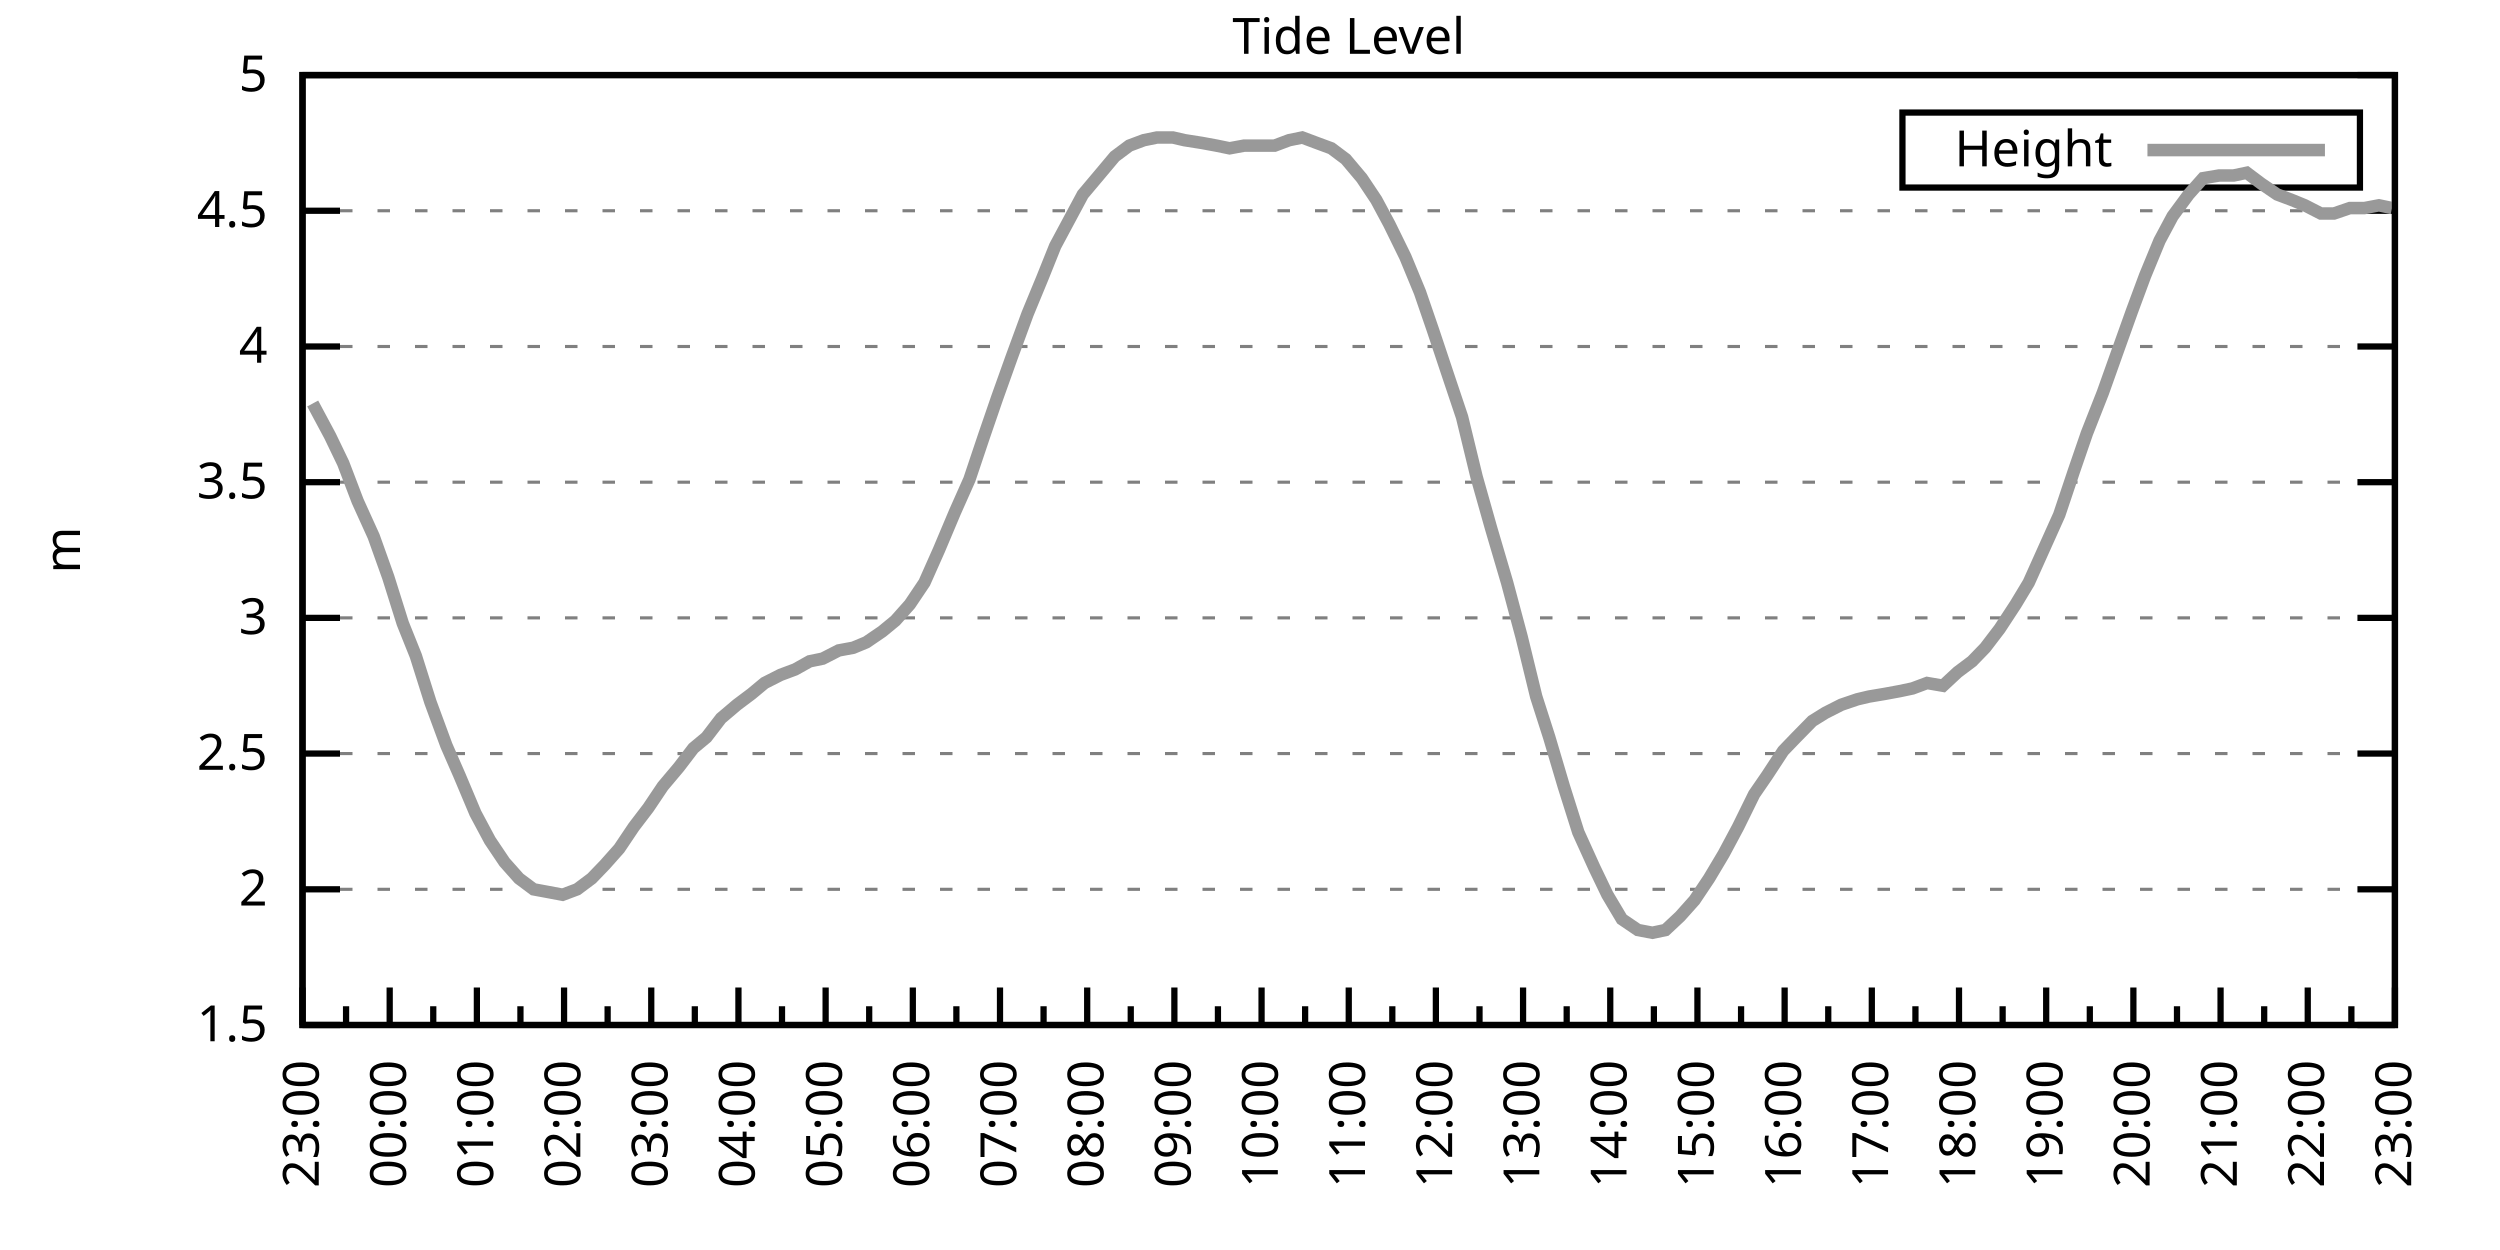
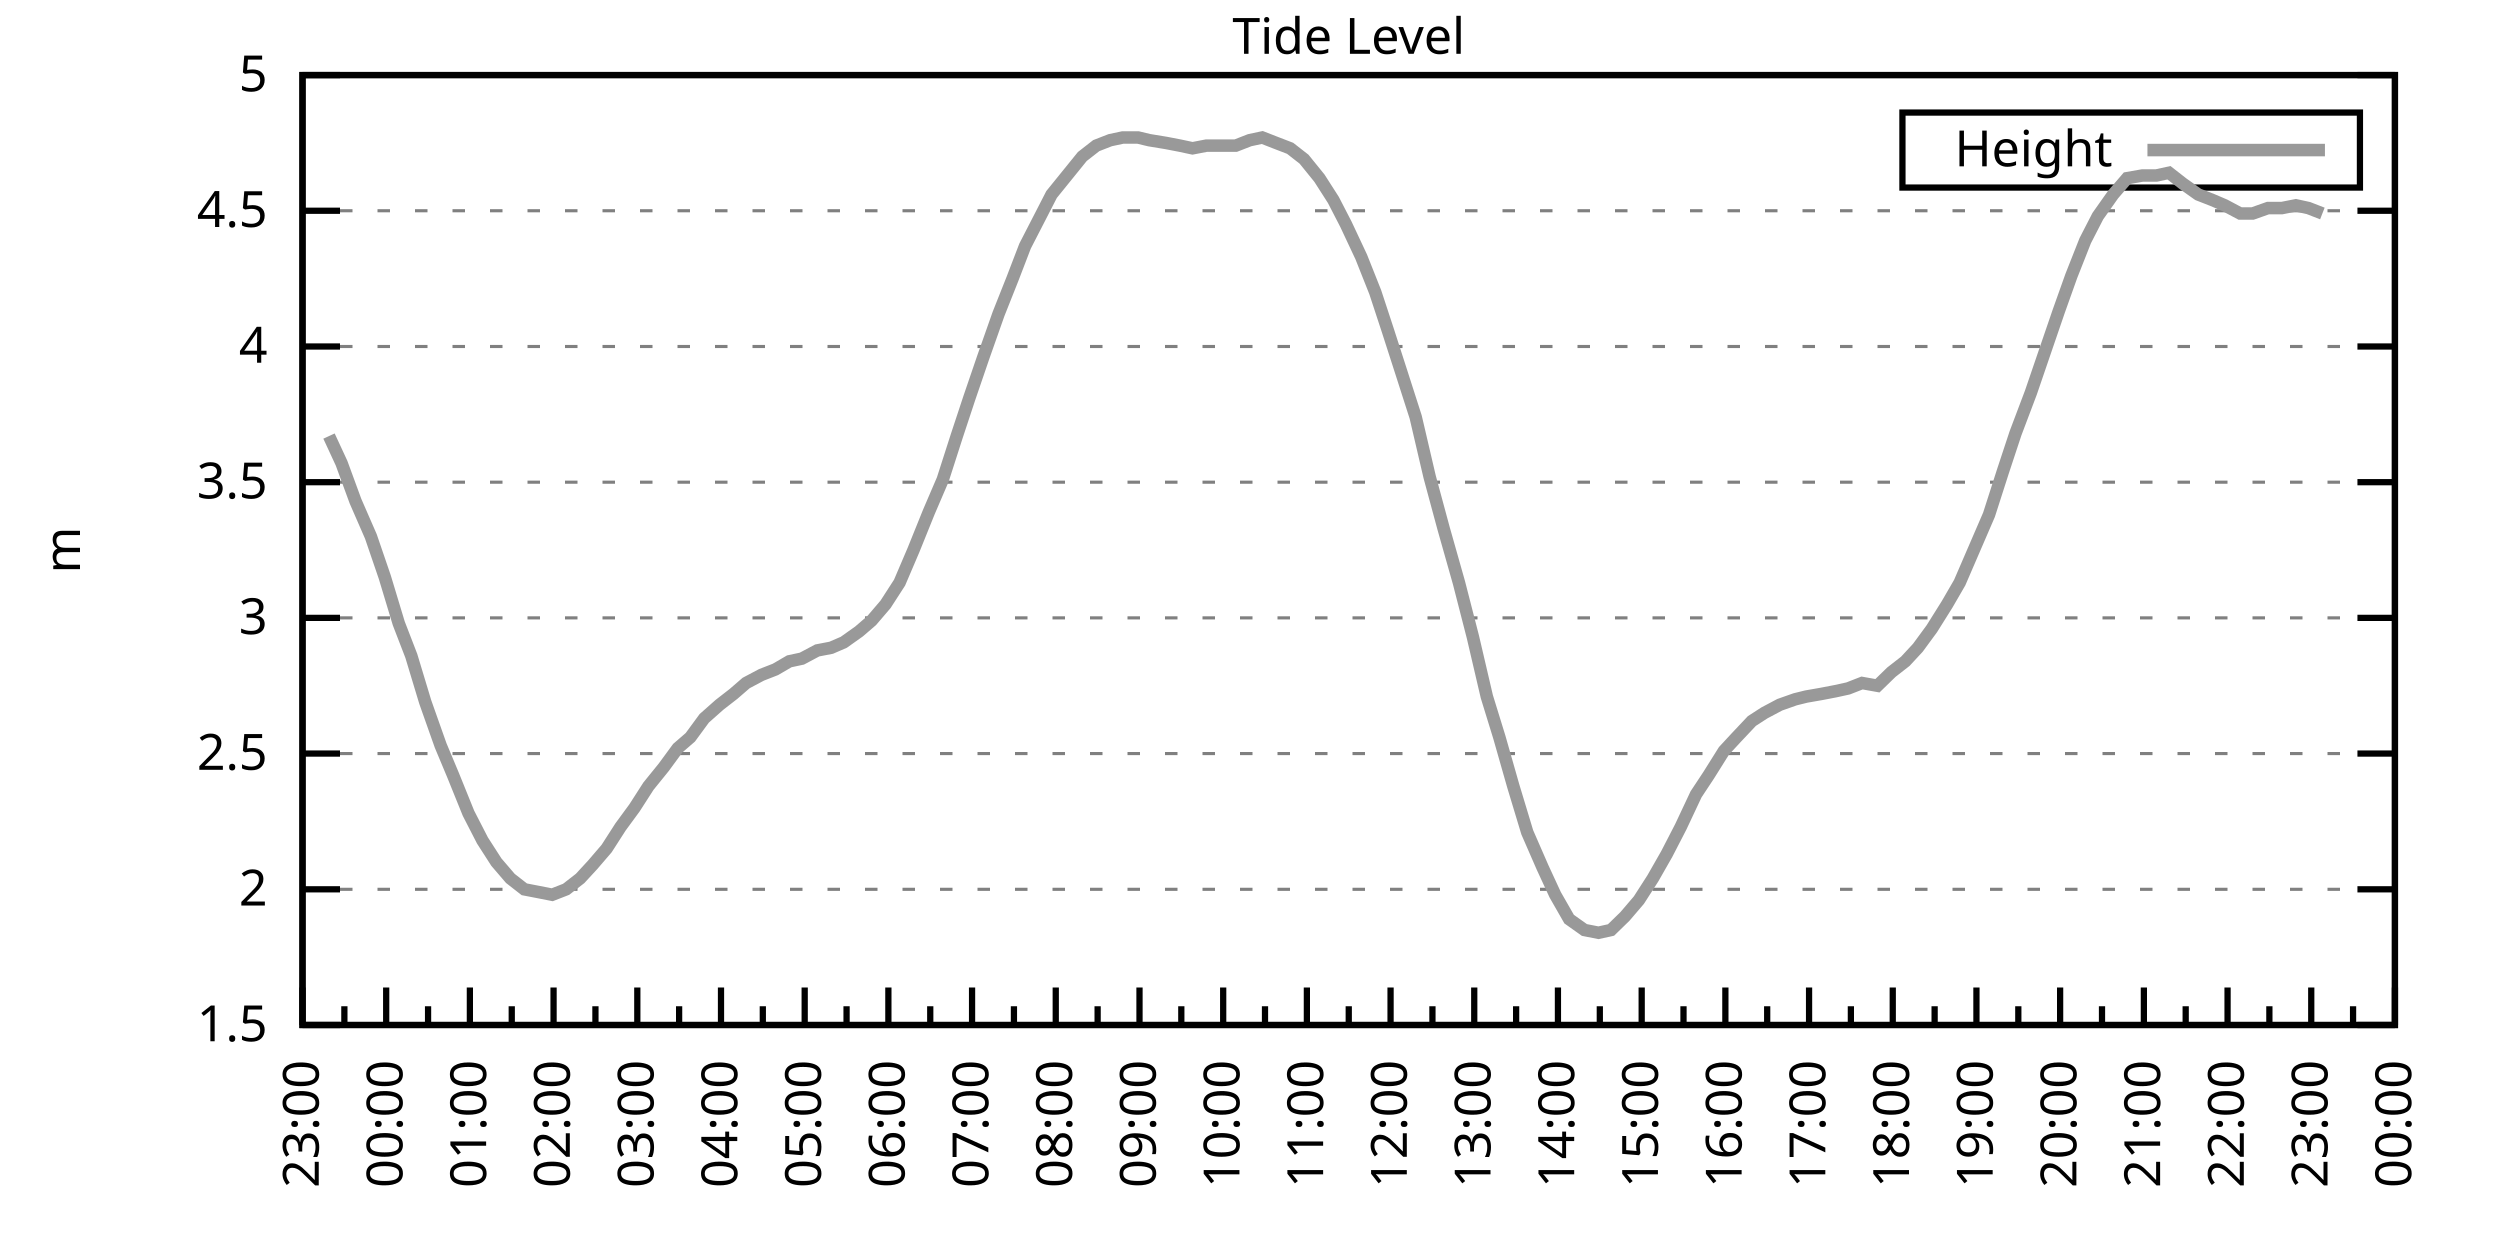
<svg xmlns="http://www.w3.org/2000/svg" xmlns:xlink="http://www.w3.org/1999/xlink" width="400" height="200" viewBox="0 0 400 200">
  <g id="gnuplot_canvas">
    <rect x="0" y="0" width="400" height="200" fill="none" />
    <defs>
      <circle id="gpDot" r="0.5" stroke-width="0.5" stroke="currentColor" />
      <path id="gpPt0" stroke-width="0.333" stroke="currentColor" d="M-1,0 h2 M0,-1 v2" />
      <path id="gpPt1" stroke-width="0.333" stroke="currentColor" d="M-1,-1 L1,1 M1,-1 L-1,1" />
      <path id="gpPt2" stroke-width="0.333" stroke="currentColor" d="M-1,0 L1,0 M0,-1 L0,1 M-1,-1 L1,1 M-1,1 L1,-1" />
      <rect id="gpPt3" stroke-width="0.333" stroke="currentColor" x="-1" y="-1" width="2" height="2" />
      <rect id="gpPt4" stroke-width="0.333" stroke="currentColor" fill="currentColor" x="-1" y="-1" width="2" height="2" />
      <circle id="gpPt5" stroke-width="0.333" stroke="currentColor" cx="0" cy="0" r="1" />
      <use xlink:href="#gpPt5" id="gpPt6" fill="currentColor" stroke="none" />
      <path id="gpPt7" stroke-width="0.333" stroke="currentColor" d="M0,-1.33 L-1.33,0.67 L1.33,0.67 z" />
      <use xlink:href="#gpPt7" id="gpPt8" fill="currentColor" stroke="none" />
      <use xlink:href="#gpPt7" id="gpPt9" stroke="currentColor" transform="rotate(180)" />
      <use xlink:href="#gpPt9" id="gpPt10" fill="currentColor" stroke="none" />
      <use xlink:href="#gpPt3" id="gpPt11" stroke="currentColor" transform="rotate(45)" />
      <use xlink:href="#gpPt11" id="gpPt12" fill="currentColor" stroke="none" />
      <path id="gpPt13" stroke-width="0.333" stroke="currentColor" d="M0,1.330 L1.265,0.411 L0.782,-1.067 L-0.782,-1.076 L-1.265,0.411 z" />
      <use xlink:href="#gpPt13" id="gpPt14" fill="currentColor" stroke="none" />
      <filter id="textbox" filterUnits="objectBoundingBox" x="0" y="0" height="1" width="1">
        <feFlood flood-color="white" flood-opacity="1" result="bgnd" />
        <feComposite in="SourceGraphic" in2="bgnd" operator="atop" />
      </filter>
      <filter id="greybox" filterUnits="objectBoundingBox" x="0" y="0" height="1" width="1">
        <feFlood flood-color="lightgrey" flood-opacity="1" result="grey" />
        <feComposite in="SourceGraphic" in2="grey" operator="atop" />
      </filter>
    </defs>
    <g fill="none" color="white" stroke="currentColor" stroke-width="1.00" stroke-linecap="butt" stroke-linejoin="miter">
</g>
    <g fill="none" color="black" stroke="currentColor" stroke-width="1.00" stroke-linecap="butt" stroke-linejoin="miter">
      <g stroke="none" shape-rendering="crispEdges">
        <polygon fill="rgb(255, 255, 255)" points="48.40,164.00 383.18,164.00 383.18,12.02 48.40,12.02 " />
      </g>
    </g>
    <g fill="none" color="black" stroke="currentColor" stroke-width="1.00" stroke-linecap="butt" stroke-linejoin="miter">
</g>
    <g fill="none" color="black" stroke="black" stroke-width="0.50" stroke-linecap="butt" stroke-linejoin="miter">
</g>
    <g fill="none" color="gray" stroke="currentColor" stroke-width="0.50" stroke-linecap="butt" stroke-linejoin="miter">
      <path stroke="gray" stroke-dasharray="2,4" class="gridline" d="M48.40,164.00 L383.19,164.00  " />
    </g>
    <g fill="none" color="gray" stroke="gray" stroke-width="1.00" stroke-linecap="butt" stroke-linejoin="miter">
</g>
    <g fill="none" color="black" stroke="currentColor" stroke-width="1.00" stroke-linecap="butt" stroke-linejoin="miter">
      <path stroke="black" d="M48.40,164.00 L54.40,164.00 M383.19,164.00 L377.19,164.00  " />
      <g transform="translate(42.80,166.60)" stroke="none" fill="black" font-family="Sans" font-size="8.00" text-anchor="end">
        <text>
          <tspan font-family="Sans"> 1.5</tspan>
        </text>
      </g>
    </g>
    <g fill="none" color="black" stroke="currentColor" stroke-width="1.00" stroke-linecap="butt" stroke-linejoin="miter">
</g>
    <g fill="none" color="black" stroke="black" stroke-width="0.50" stroke-linecap="butt" stroke-linejoin="miter">
</g>
    <g fill="none" color="gray" stroke="currentColor" stroke-width="0.50" stroke-linecap="butt" stroke-linejoin="miter">
      <path stroke="gray" stroke-dasharray="2,4" class="gridline" d="M48.40,142.29 L383.19,142.29  " />
    </g>
    <g fill="none" color="gray" stroke="gray" stroke-width="1.00" stroke-linecap="butt" stroke-linejoin="miter">
</g>
    <g fill="none" color="black" stroke="currentColor" stroke-width="1.00" stroke-linecap="butt" stroke-linejoin="miter">
      <path stroke="black" d="M48.40,142.29 L54.40,142.29 M383.19,142.29 L377.19,142.29  " />
      <g transform="translate(42.80,144.89)" stroke="none" fill="black" font-family="Sans" font-size="8.00" text-anchor="end">
        <text>
          <tspan font-family="Sans"> 2</tspan>
        </text>
      </g>
    </g>
    <g fill="none" color="black" stroke="currentColor" stroke-width="1.00" stroke-linecap="butt" stroke-linejoin="miter">
</g>
    <g fill="none" color="black" stroke="black" stroke-width="0.50" stroke-linecap="butt" stroke-linejoin="miter">
</g>
    <g fill="none" color="gray" stroke="currentColor" stroke-width="0.50" stroke-linecap="butt" stroke-linejoin="miter">
      <path stroke="gray" stroke-dasharray="2,4" class="gridline" d="M48.40,120.57 L383.19,120.57  " />
    </g>
    <g fill="none" color="gray" stroke="gray" stroke-width="1.00" stroke-linecap="butt" stroke-linejoin="miter">
</g>
    <g fill="none" color="black" stroke="currentColor" stroke-width="1.00" stroke-linecap="butt" stroke-linejoin="miter">
      <path stroke="black" d="M48.40,120.57 L54.40,120.57 M383.19,120.57 L377.19,120.57  " />
      <g transform="translate(42.80,123.17)" stroke="none" fill="black" font-family="Sans" font-size="8.00" text-anchor="end">
        <text>
          <tspan font-family="Sans"> 2.5</tspan>
        </text>
      </g>
    </g>
    <g fill="none" color="black" stroke="currentColor" stroke-width="1.00" stroke-linecap="butt" stroke-linejoin="miter">
</g>
    <g fill="none" color="black" stroke="black" stroke-width="0.50" stroke-linecap="butt" stroke-linejoin="miter">
</g>
    <g fill="none" color="gray" stroke="currentColor" stroke-width="0.50" stroke-linecap="butt" stroke-linejoin="miter">
      <path stroke="gray" stroke-dasharray="2,4" class="gridline" d="M48.40,98.86 L383.19,98.86  " />
    </g>
    <g fill="none" color="gray" stroke="gray" stroke-width="1.00" stroke-linecap="butt" stroke-linejoin="miter">
</g>
    <g fill="none" color="black" stroke="currentColor" stroke-width="1.00" stroke-linecap="butt" stroke-linejoin="miter">
      <path stroke="black" d="M48.40,98.86 L54.40,98.86 M383.19,98.86 L377.19,98.86  " />
      <g transform="translate(42.80,101.46)" stroke="none" fill="black" font-family="Sans" font-size="8.00" text-anchor="end">
        <text>
          <tspan font-family="Sans"> 3</tspan>
        </text>
      </g>
    </g>
    <g fill="none" color="black" stroke="currentColor" stroke-width="1.00" stroke-linecap="butt" stroke-linejoin="miter">
</g>
    <g fill="none" color="black" stroke="black" stroke-width="0.50" stroke-linecap="butt" stroke-linejoin="miter">
</g>
    <g fill="none" color="gray" stroke="currentColor" stroke-width="0.50" stroke-linecap="butt" stroke-linejoin="miter">
      <path stroke="gray" stroke-dasharray="2,4" class="gridline" d="M48.40,77.15 L383.19,77.15  " />
    </g>
    <g fill="none" color="gray" stroke="gray" stroke-width="1.00" stroke-linecap="butt" stroke-linejoin="miter">
</g>
    <g fill="none" color="black" stroke="currentColor" stroke-width="1.00" stroke-linecap="butt" stroke-linejoin="miter">
      <path stroke="black" d="M48.40,77.15 L54.40,77.15 M383.19,77.15 L377.19,77.15  " />
      <g transform="translate(42.80,79.75)" stroke="none" fill="black" font-family="Sans" font-size="8.00" text-anchor="end">
        <text>
          <tspan font-family="Sans"> 3.5</tspan>
        </text>
      </g>
    </g>
    <g fill="none" color="black" stroke="currentColor" stroke-width="1.00" stroke-linecap="butt" stroke-linejoin="miter">
</g>
    <g fill="none" color="black" stroke="black" stroke-width="0.50" stroke-linecap="butt" stroke-linejoin="miter">
</g>
    <g fill="none" color="gray" stroke="currentColor" stroke-width="0.50" stroke-linecap="butt" stroke-linejoin="miter">
      <path stroke="gray" stroke-dasharray="2,4" class="gridline" d="M48.40,55.44 L383.19,55.44  " />
    </g>
    <g fill="none" color="gray" stroke="gray" stroke-width="1.00" stroke-linecap="butt" stroke-linejoin="miter">
</g>
    <g fill="none" color="black" stroke="currentColor" stroke-width="1.00" stroke-linecap="butt" stroke-linejoin="miter">
      <path stroke="black" d="M48.40,55.44 L54.40,55.44 M383.19,55.44 L377.19,55.44  " />
      <g transform="translate(42.80,58.04)" stroke="none" fill="black" font-family="Sans" font-size="8.00" text-anchor="end">
        <text>
          <tspan font-family="Sans"> 4</tspan>
        </text>
      </g>
    </g>
    <g fill="none" color="black" stroke="currentColor" stroke-width="1.00" stroke-linecap="butt" stroke-linejoin="miter">
</g>
    <g fill="none" color="black" stroke="black" stroke-width="0.50" stroke-linecap="butt" stroke-linejoin="miter">
</g>
    <g fill="none" color="gray" stroke="currentColor" stroke-width="0.50" stroke-linecap="butt" stroke-linejoin="miter">
      <path stroke="gray" stroke-dasharray="2,4" class="gridline" d="M48.40,33.72 L383.19,33.72  " />
    </g>
    <g fill="none" color="gray" stroke="gray" stroke-width="1.00" stroke-linecap="butt" stroke-linejoin="miter">
</g>
    <g fill="none" color="black" stroke="currentColor" stroke-width="1.00" stroke-linecap="butt" stroke-linejoin="miter">
      <path stroke="black" d="M48.40,33.72 L54.40,33.72 M383.19,33.72 L377.19,33.72  " />
      <g transform="translate(42.80,36.32)" stroke="none" fill="black" font-family="Sans" font-size="8.00" text-anchor="end">
        <text>
          <tspan font-family="Sans"> 4.5</tspan>
        </text>
      </g>
    </g>
    <g fill="none" color="black" stroke="currentColor" stroke-width="1.00" stroke-linecap="butt" stroke-linejoin="miter">
</g>
    <g fill="none" color="black" stroke="black" stroke-width="0.50" stroke-linecap="butt" stroke-linejoin="miter">
</g>
    <g fill="none" color="gray" stroke="currentColor" stroke-width="0.50" stroke-linecap="butt" stroke-linejoin="miter">
      <path stroke="gray" stroke-dasharray="2,4" class="gridline" d="M48.40,12.01 L383.19,12.01  " />
    </g>
    <g fill="none" color="gray" stroke="gray" stroke-width="1.00" stroke-linecap="butt" stroke-linejoin="miter">
</g>
    <g fill="none" color="black" stroke="currentColor" stroke-width="1.00" stroke-linecap="butt" stroke-linejoin="miter">
      <path stroke="black" d="M48.40,12.01 L54.40,12.01 M383.19,12.01 L377.19,12.01  " />
      <g transform="translate(42.80,14.61)" stroke="none" fill="black" font-family="Sans" font-size="8.00" text-anchor="end">
        <text>
          <tspan font-family="Sans"> 5</tspan>
        </text>
      </g>
    </g>
    <g fill="none" color="black" stroke="currentColor" stroke-width="1.00" stroke-linecap="butt" stroke-linejoin="miter">
      <path stroke="black" d="M48.40,164.00 L48.40,158.00  " />
      <g transform="translate(51.00,169.60) rotate(270)" stroke="none" fill="black" font-family="Sans" font-size="8.00" text-anchor="end">
        <text>
          <tspan font-family="Sans">23:00</tspan>
        </text>
      </g>
    </g>
    <g fill="none" color="black" stroke="currentColor" stroke-width="1.00" stroke-linecap="butt" stroke-linejoin="miter">
-       <path stroke="black" d="M55.37,164.00 L55.37,161.00 M62.35,164.00 L62.35,158.00  " />
-       <g transform="translate(64.95,169.60) rotate(270)" stroke="none" fill="black" font-family="Sans" font-size="8.00" text-anchor="end">
+       <path stroke="black" d="M55.10,164.00 L55.10,161.00 M61.79,164.00 L61.79,158.00  " />
+       <g transform="translate(64.39,169.60) rotate(270)" stroke="none" fill="black" font-family="Sans" font-size="8.00" text-anchor="end">
        <text>
          <tspan font-family="Sans">00:00</tspan>
        </text>
      </g>
    </g>
    <g fill="none" color="black" stroke="currentColor" stroke-width="1.00" stroke-linecap="butt" stroke-linejoin="miter">
-       <path stroke="black" d="M69.32,164.00 L69.32,161.00 M76.30,164.00 L76.30,158.00  " />
-       <g transform="translate(78.90,169.60) rotate(270)" stroke="none" fill="black" font-family="Sans" font-size="8.00" text-anchor="end">
+       <path stroke="black" d="M68.49,164.00 L68.49,161.00 M75.18,164.00 L75.18,158.00  " />
+       <g transform="translate(77.78,169.60) rotate(270)" stroke="none" fill="black" font-family="Sans" font-size="8.00" text-anchor="end">
        <text>
          <tspan font-family="Sans">01:00</tspan>
        </text>
      </g>
    </g>
    <g fill="none" color="black" stroke="currentColor" stroke-width="1.00" stroke-linecap="butt" stroke-linejoin="miter">
-       <path stroke="black" d="M83.27,164.00 L83.27,161.00 M90.25,164.00 L90.25,158.00  " />
-       <g transform="translate(92.85,169.60) rotate(270)" stroke="none" fill="black" font-family="Sans" font-size="8.00" text-anchor="end">
+       <path stroke="black" d="M81.88,164.00 L81.88,161.00 M88.57,164.00 L88.57,158.00  " />
+       <g transform="translate(91.17,169.60) rotate(270)" stroke="none" fill="black" font-family="Sans" font-size="8.00" text-anchor="end">
        <text>
          <tspan font-family="Sans">02:00</tspan>
        </text>
      </g>
    </g>
    <g fill="none" color="black" stroke="currentColor" stroke-width="1.00" stroke-linecap="butt" stroke-linejoin="miter">
-       <path stroke="black" d="M97.22,164.00 L97.22,161.00 M104.20,164.00 L104.20,158.00  " />
-       <g transform="translate(106.80,169.60) rotate(270)" stroke="none" fill="black" font-family="Sans" font-size="8.00" text-anchor="end">
+       <path stroke="black" d="M95.27,164.00 L95.27,161.00 M101.97,164.00 L101.97,158.00  " />
+       <g transform="translate(104.57,169.60) rotate(270)" stroke="none" fill="black" font-family="Sans" font-size="8.00" text-anchor="end">
        <text>
          <tspan font-family="Sans">03:00</tspan>
        </text>
      </g>
    </g>
    <g fill="none" color="black" stroke="currentColor" stroke-width="1.00" stroke-linecap="butt" stroke-linejoin="miter">
-       <path stroke="black" d="M111.17,164.00 L111.17,161.00 M118.15,164.00 L118.15,158.00  " />
-       <g transform="translate(120.75,169.60) rotate(270)" stroke="none" fill="black" font-family="Sans" font-size="8.00" text-anchor="end">
+       <path stroke="black" d="M108.66,164.00 L108.66,161.00 M115.36,164.00 L115.36,158.00  " />
+       <g transform="translate(117.96,169.60) rotate(270)" stroke="none" fill="black" font-family="Sans" font-size="8.00" text-anchor="end">
        <text>
          <tspan font-family="Sans">04:00</tspan>
        </text>
      </g>
    </g>
    <g fill="none" color="black" stroke="currentColor" stroke-width="1.00" stroke-linecap="butt" stroke-linejoin="miter">
-       <path stroke="black" d="M125.12,164.00 L125.12,161.00 M132.10,164.00 L132.10,158.00  " />
-       <g transform="translate(134.70,169.60) rotate(270)" stroke="none" fill="black" font-family="Sans" font-size="8.00" text-anchor="end">
+       <path stroke="black" d="M122.05,164.00 L122.05,161.00 M128.75,164.00 L128.75,158.00  " />
+       <g transform="translate(131.35,169.60) rotate(270)" stroke="none" fill="black" font-family="Sans" font-size="8.00" text-anchor="end">
        <text>
          <tspan font-family="Sans">05:00</tspan>
        </text>
      </g>
    </g>
    <g fill="none" color="black" stroke="currentColor" stroke-width="1.00" stroke-linecap="butt" stroke-linejoin="miter">
-       <path stroke="black" d="M139.07,164.00 L139.07,161.00 M146.05,164.00 L146.05,158.00  " />
-       <g transform="translate(148.65,169.60) rotate(270)" stroke="none" fill="black" font-family="Sans" font-size="8.00" text-anchor="end">
+       <path stroke="black" d="M135.45,164.00 L135.45,161.00 M142.14,164.00 L142.14,158.00  " />
+       <g transform="translate(144.74,169.60) rotate(270)" stroke="none" fill="black" font-family="Sans" font-size="8.00" text-anchor="end">
        <text>
          <tspan font-family="Sans">06:00</tspan>
        </text>
      </g>
    </g>
    <g fill="none" color="black" stroke="currentColor" stroke-width="1.00" stroke-linecap="butt" stroke-linejoin="miter">
-       <path stroke="black" d="M153.02,164.00 L153.02,161.00 M160.00,164.00 L160.00,158.00  " />
-       <g transform="translate(162.60,169.60) rotate(270)" stroke="none" fill="black" font-family="Sans" font-size="8.00" text-anchor="end">
+       <path stroke="black" d="M148.84,164.00 L148.84,161.00 M155.53,164.00 L155.53,158.00  " />
+       <g transform="translate(158.13,169.60) rotate(270)" stroke="none" fill="black" font-family="Sans" font-size="8.00" text-anchor="end">
        <text>
          <tspan font-family="Sans">07:00</tspan>
        </text>
      </g>
    </g>
    <g fill="none" color="black" stroke="currentColor" stroke-width="1.00" stroke-linecap="butt" stroke-linejoin="miter">
-       <path stroke="black" d="M166.97,164.00 L166.97,161.00 M173.95,164.00 L173.95,158.00  " />
-       <g transform="translate(176.55,169.60) rotate(270)" stroke="none" fill="black" font-family="Sans" font-size="8.00" text-anchor="end">
+       <path stroke="black" d="M162.23,164.00 L162.23,161.00 M168.92,164.00 L168.92,158.00  " />
+       <g transform="translate(171.52,169.60) rotate(270)" stroke="none" fill="black" font-family="Sans" font-size="8.00" text-anchor="end">
        <text>
          <tspan font-family="Sans">08:00</tspan>
        </text>
      </g>
    </g>
    <g fill="none" color="black" stroke="currentColor" stroke-width="1.00" stroke-linecap="butt" stroke-linejoin="miter">
-       <path stroke="black" d="M180.92,164.00 L180.92,161.00 M187.90,164.00 L187.90,158.00  " />
-       <g transform="translate(190.50,169.60) rotate(270)" stroke="none" fill="black" font-family="Sans" font-size="8.00" text-anchor="end">
+       <path stroke="black" d="M175.62,164.00 L175.62,161.00 M182.32,164.00 L182.32,158.00  " />
+       <g transform="translate(184.92,169.60) rotate(270)" stroke="none" fill="black" font-family="Sans" font-size="8.00" text-anchor="end">
        <text>
          <tspan font-family="Sans">09:00</tspan>
        </text>
      </g>
    </g>
    <g fill="none" color="black" stroke="currentColor" stroke-width="1.00" stroke-linecap="butt" stroke-linejoin="miter">
-       <path stroke="black" d="M194.87,164.00 L194.87,161.00 M201.85,164.00 L201.85,158.00  " />
-       <g transform="translate(204.45,169.60) rotate(270)" stroke="none" fill="black" font-family="Sans" font-size="8.00" text-anchor="end">
+       <path stroke="black" d="M189.01,164.00 L189.01,161.00 M195.71,164.00 L195.71,158.00  " />
+       <g transform="translate(198.31,169.60) rotate(270)" stroke="none" fill="black" font-family="Sans" font-size="8.00" text-anchor="end">
        <text>
          <tspan font-family="Sans">10:00</tspan>
        </text>
      </g>
    </g>
    <g fill="none" color="black" stroke="currentColor" stroke-width="1.00" stroke-linecap="butt" stroke-linejoin="miter">
-       <path stroke="black" d="M208.82,164.00 L208.82,161.00 M215.80,164.00 L215.80,158.00  " />
-       <g transform="translate(218.40,169.60) rotate(270)" stroke="none" fill="black" font-family="Sans" font-size="8.00" text-anchor="end">
+       <path stroke="black" d="M202.40,164.00 L202.40,161.00 M209.10,164.00 L209.10,158.00  " />
+       <g transform="translate(211.70,169.60) rotate(270)" stroke="none" fill="black" font-family="Sans" font-size="8.00" text-anchor="end">
        <text>
          <tspan font-family="Sans">11:00</tspan>
        </text>
      </g>
    </g>
    <g fill="none" color="black" stroke="currentColor" stroke-width="1.00" stroke-linecap="butt" stroke-linejoin="miter">
-       <path stroke="black" d="M222.77,164.00 L222.77,161.00 M229.74,164.00 L229.74,158.00  " />
-       <g transform="translate(232.34,169.60) rotate(270)" stroke="none" fill="black" font-family="Sans" font-size="8.00" text-anchor="end">
+       <path stroke="black" d="M215.80,164.00 L215.80,161.00 M222.49,164.00 L222.49,158.00  " />
+       <g transform="translate(225.09,169.60) rotate(270)" stroke="none" fill="black" font-family="Sans" font-size="8.00" text-anchor="end">
        <text>
          <tspan font-family="Sans">12:00</tspan>
        </text>
      </g>
    </g>
    <g fill="none" color="black" stroke="currentColor" stroke-width="1.00" stroke-linecap="butt" stroke-linejoin="miter">
-       <path stroke="black" d="M236.72,164.00 L236.72,161.00 M243.69,164.00 L243.69,158.00  " />
-       <g transform="translate(246.29,169.60) rotate(270)" stroke="none" fill="black" font-family="Sans" font-size="8.00" text-anchor="end">
+       <path stroke="black" d="M229.19,164.00 L229.19,161.00 M235.88,164.00 L235.88,158.00  " />
+       <g transform="translate(238.48,169.60) rotate(270)" stroke="none" fill="black" font-family="Sans" font-size="8.00" text-anchor="end">
        <text>
          <tspan font-family="Sans">13:00</tspan>
        </text>
      </g>
    </g>
    <g fill="none" color="black" stroke="currentColor" stroke-width="1.00" stroke-linecap="butt" stroke-linejoin="miter">
-       <path stroke="black" d="M250.67,164.00 L250.67,161.00 M257.64,164.00 L257.64,158.00  " />
-       <g transform="translate(260.24,169.60) rotate(270)" stroke="none" fill="black" font-family="Sans" font-size="8.00" text-anchor="end">
+       <path stroke="black" d="M242.58,164.00 L242.58,161.00 M249.27,164.00 L249.27,158.00  " />
+       <g transform="translate(251.87,169.60) rotate(270)" stroke="none" fill="black" font-family="Sans" font-size="8.00" text-anchor="end">
        <text>
          <tspan font-family="Sans">14:00</tspan>
        </text>
      </g>
    </g>
    <g fill="none" color="black" stroke="currentColor" stroke-width="1.00" stroke-linecap="butt" stroke-linejoin="miter">
-       <path stroke="black" d="M264.62,164.00 L264.62,161.00 M271.59,164.00 L271.59,158.00  " />
-       <g transform="translate(274.19,169.60) rotate(270)" stroke="none" fill="black" font-family="Sans" font-size="8.00" text-anchor="end">
+       <path stroke="black" d="M255.97,164.00 L255.97,161.00 M262.67,164.00 L262.67,158.00  " />
+       <g transform="translate(265.27,169.60) rotate(270)" stroke="none" fill="black" font-family="Sans" font-size="8.00" text-anchor="end">
        <text>
          <tspan font-family="Sans">15:00</tspan>
        </text>
      </g>
    </g>
    <g fill="none" color="black" stroke="currentColor" stroke-width="1.00" stroke-linecap="butt" stroke-linejoin="miter">
-       <path stroke="black" d="M278.57,164.00 L278.57,161.00 M285.54,164.00 L285.54,158.00  " />
-       <g transform="translate(288.14,169.60) rotate(270)" stroke="none" fill="black" font-family="Sans" font-size="8.00" text-anchor="end">
+       <path stroke="black" d="M269.36,164.00 L269.36,161.00 M276.06,164.00 L276.06,158.00  " />
+       <g transform="translate(278.66,169.60) rotate(270)" stroke="none" fill="black" font-family="Sans" font-size="8.00" text-anchor="end">
        <text>
          <tspan font-family="Sans">16:00</tspan>
        </text>
      </g>
    </g>
    <g fill="none" color="black" stroke="currentColor" stroke-width="1.00" stroke-linecap="butt" stroke-linejoin="miter">
-       <path stroke="black" d="M292.52,164.00 L292.52,161.00 M299.49,164.00 L299.49,158.00  " />
-       <g transform="translate(302.09,169.60) rotate(270)" stroke="none" fill="black" font-family="Sans" font-size="8.00" text-anchor="end">
+       <path stroke="black" d="M282.75,164.00 L282.75,161.00 M289.45,164.00 L289.45,158.00  " />
+       <g transform="translate(292.05,169.60) rotate(270)" stroke="none" fill="black" font-family="Sans" font-size="8.00" text-anchor="end">
        <text>
          <tspan font-family="Sans">17:00</tspan>
        </text>
      </g>
    </g>
    <g fill="none" color="black" stroke="currentColor" stroke-width="1.00" stroke-linecap="butt" stroke-linejoin="miter">
-       <path stroke="black" d="M306.47,164.00 L306.47,161.00 M313.44,164.00 L313.44,158.00  " />
-       <g transform="translate(316.04,169.60) rotate(270)" stroke="none" fill="black" font-family="Sans" font-size="8.00" text-anchor="end">
+       <path stroke="black" d="M296.14,164.00 L296.14,161.00 M302.84,164.00 L302.84,158.00  " />
+       <g transform="translate(305.44,169.60) rotate(270)" stroke="none" fill="black" font-family="Sans" font-size="8.00" text-anchor="end">
        <text>
          <tspan font-family="Sans">18:00</tspan>
        </text>
      </g>
    </g>
    <g fill="none" color="black" stroke="currentColor" stroke-width="1.00" stroke-linecap="butt" stroke-linejoin="miter">
-       <path stroke="black" d="M320.42,164.00 L320.42,161.00 M327.39,164.00 L327.39,158.00  " />
-       <g transform="translate(329.99,169.60) rotate(270)" stroke="none" fill="black" font-family="Sans" font-size="8.00" text-anchor="end">
+       <path stroke="black" d="M309.54,164.00 L309.54,161.00 M316.23,164.00 L316.23,158.00  " />
+       <g transform="translate(318.83,169.60) rotate(270)" stroke="none" fill="black" font-family="Sans" font-size="8.00" text-anchor="end">
        <text>
          <tspan font-family="Sans">19:00</tspan>
        </text>
      </g>
    </g>
    <g fill="none" color="black" stroke="currentColor" stroke-width="1.00" stroke-linecap="butt" stroke-linejoin="miter">
-       <path stroke="black" d="M334.37,164.00 L334.37,161.00 M341.34,164.00 L341.34,158.00  " />
-       <g transform="translate(343.94,169.60) rotate(270)" stroke="none" fill="black" font-family="Sans" font-size="8.00" text-anchor="end">
+       <path stroke="black" d="M322.93,164.00 L322.93,161.00 M329.62,164.00 L329.62,158.00  " />
+       <g transform="translate(332.22,169.60) rotate(270)" stroke="none" fill="black" font-family="Sans" font-size="8.00" text-anchor="end">
        <text>
          <tspan font-family="Sans">20:00</tspan>
        </text>
      </g>
    </g>
    <g fill="none" color="black" stroke="currentColor" stroke-width="1.00" stroke-linecap="butt" stroke-linejoin="miter">
-       <path stroke="black" d="M348.32,164.00 L348.32,161.00 M355.29,164.00 L355.29,158.00  " />
-       <g transform="translate(357.89,169.60) rotate(270)" stroke="none" fill="black" font-family="Sans" font-size="8.00" text-anchor="end">
+       <path stroke="black" d="M336.32,164.00 L336.32,161.00 M343.02,164.00 L343.02,158.00  " />
+       <g transform="translate(345.62,169.60) rotate(270)" stroke="none" fill="black" font-family="Sans" font-size="8.00" text-anchor="end">
        <text>
          <tspan font-family="Sans">21:00</tspan>
        </text>
      </g>
    </g>
    <g fill="none" color="black" stroke="currentColor" stroke-width="1.00" stroke-linecap="butt" stroke-linejoin="miter">
-       <path stroke="black" d="M362.27,164.00 L362.27,161.00 M369.24,164.00 L369.24,158.00  " />
-       <g transform="translate(371.84,169.60) rotate(270)" stroke="none" fill="black" font-family="Sans" font-size="8.00" text-anchor="end">
+       <path stroke="black" d="M349.71,164.00 L349.71,161.00 M356.41,164.00 L356.41,158.00  " />
+       <g transform="translate(359.01,169.60) rotate(270)" stroke="none" fill="black" font-family="Sans" font-size="8.00" text-anchor="end">
        <text>
          <tspan font-family="Sans">22:00</tspan>
        </text>
      </g>
    </g>
    <g fill="none" color="black" stroke="currentColor" stroke-width="1.00" stroke-linecap="butt" stroke-linejoin="miter">
-       <path stroke="black" d="M376.22,164.00 L376.22,161.00 M383.19,164.00 L383.19,158.00  " />
+       <path stroke="black" d="M363.10,164.00 L363.10,161.00 M369.80,164.00 L369.80,158.00  " />
+       <g transform="translate(372.40,169.60) rotate(270)" stroke="none" fill="black" font-family="Sans" font-size="8.00" text-anchor="end">
+         <text>
+           <tspan font-family="Sans">23:00</tspan>
+         </text>
+       </g>
+     </g>
+     <g fill="none" color="black" stroke="currentColor" stroke-width="1.00" stroke-linecap="butt" stroke-linejoin="miter">
+       <path stroke="black" d="M376.49,164.00 L376.49,161.00 M383.19,164.00 L383.19,158.00  " />
      <g transform="translate(385.79,169.60) rotate(270)" stroke="none" fill="black" font-family="Sans" font-size="8.00" text-anchor="end">
        <text>
-           <tspan font-family="Sans">23:00</tspan>
+           <tspan font-family="Sans">00:00</tspan>
        </text>
      </g>
    </g>
    <g fill="none" color="black" stroke="currentColor" stroke-width="1.00" stroke-linecap="butt" stroke-linejoin="miter">
</g>
    <g fill="none" color="black" stroke="currentColor" stroke-width="1.00" stroke-linecap="butt" stroke-linejoin="miter">
      <path stroke="black" d="M48.40,12.01 L48.40,164.00 L383.19,164.00 L383.19,12.01 L48.40,12.01 Z  " />
    </g>
    <g fill="none" color="black" stroke="currentColor" stroke-width="1.00" stroke-linecap="butt" stroke-linejoin="miter">
      <g transform="translate(12.80,88.01) rotate(270)" stroke="none" fill="black" font-family="Sans" font-size="8.00" text-anchor="middle">
        <text>
          <tspan font-family="Sans">m</tspan>
        </text>
      </g>
    </g>
    <g fill="none" color="black" stroke="currentColor" stroke-width="1.00" stroke-linecap="butt" stroke-linejoin="miter">
</g>
    <g fill="none" color="black" stroke="currentColor" stroke-width="1.00" stroke-linecap="butt" stroke-linejoin="miter">
      <path stroke="black" d="M304.39,30.01 L304.39,18.01 L377.59,18.01 L377.59,30.01 L304.39,30.01 Z  " />
    </g>
    <g id="Tide_level_plot_1">
      <g fill="none" color="white" stroke="black" stroke-width="2.00" stroke-linecap="butt" stroke-linejoin="miter">
</g>
      <g fill="none" color="black" stroke="currentColor" stroke-width="2.00" stroke-linecap="butt" stroke-linejoin="miter">
        <g transform="translate(337.99,26.61)" stroke="none" fill="black" font-family="Sans" font-size="8.00" text-anchor="end">
          <text>
            <tspan font-family="Sans">Height</tspan>
          </text>
        </g>
      </g>
      <g fill="none" color="black" stroke="currentColor" stroke-width="2.00" stroke-linecap="butt" stroke-linejoin="miter">
-         <path stroke="rgb(153, 153, 153)" d="M343.59,24.01 L371.99,24.01 M50.03,64.56 L52.82,69.77 L54.91,74.11 L57.23,80.19 L59.79,85.83 L62.12,92.35   L64.44,99.73 L66.53,104.94 L68.86,112.32 L71.42,119.27 L73.51,124.05 L76.07,130.13 L78.39,134.47 L80.72,137.94   L83.04,140.55 L85.37,142.29 L87.69,142.72 L90.02,143.16 L92.34,142.29 L94.67,140.55 L96.76,138.38 L99.08,135.77   L101.41,132.30 L103.73,129.26 L106.06,125.79 L108.62,122.75 L110.94,119.71 L113.03,117.97 L115.36,114.93 L117.92,112.76   L120.24,111.02 L122.33,109.28 L124.89,107.98 L127.22,107.11 L129.54,105.81 L131.63,105.38 L134.19,104.07 L136.51,103.64   L138.61,102.77 L141.16,101.03 L143.26,99.30 L145.58,96.69 L147.91,93.22 L150.23,88.00 L152.79,81.93 L155.11,76.71   L157.44,69.77 L159.53,63.69 L161.86,57.17 L164.41,50.22 L166.74,44.58 L168.83,39.37 L171.39,34.59 L173.25,31.12   L175.81,28.08 L178.36,25.04 L180.69,23.30 L183.01,22.43 L185.11,22.00 L187.66,22.00 L189.52,22.43 L192.31,22.87   L194.64,23.30 L196.73,23.73 L199.06,23.30 L201.38,23.30 L203.94,23.30 L206.26,22.43 L208.36,22.00 L210.68,22.87   L213.01,23.73 L215.33,25.47 L217.89,28.51 L220.21,31.99 L222.30,35.89 L224.86,41.11 L227.19,46.75 L229.28,52.83   L231.60,59.78 L233.93,66.73 L236.25,76.28 L238.58,84.53 L241.14,93.22 L243.46,101.90 L245.79,111.45 L247.88,117.97   L250.20,125.79 L252.53,133.17 L255.09,138.81 L257.18,143.16 L259.50,147.06 L262.06,148.80 L264.39,149.24 L266.48,148.80   L268.80,146.63 L271.13,144.02 L273.45,140.55 L275.78,136.64 L278.10,132.30 L280.66,127.09 L282.75,124.05 L285.31,120.14   L287.40,117.97 L289.96,115.36 L292.05,114.06 L294.61,112.76 L297.17,111.89 L299.03,111.45 L301.58,111.02 L303.91,110.59   L306.00,110.15 L308.33,109.28 L310.88,109.72 L313.21,107.55 L315.53,105.81 L317.63,103.64 L319.95,100.60 L322.51,96.69   L324.60,93.22 L329.48,82.36 L331.81,75.41 L333.90,69.33 L336.46,62.82 L338.78,56.30 L341.11,49.79 L343.20,44.15   L345.53,38.50 L347.62,34.59 L350.18,31.12 L352.50,28.51 L355.06,28.08 L357.38,28.08 L359.48,27.64 L361.80,29.38   L364.36,31.12 L366.68,31.99 L368.78,32.85 L371.33,34.16 L373.43,34.16 L375.98,33.29 L378.31,33.29 L380.63,32.85   L382.73,33.29  " />
+         <path stroke="rgb(153, 153, 153)" d="M343.59,24.01 L371.99,24.01 M52.64,69.77 L54.65,74.11 L56.88,80.19 L59.34,85.83 L61.57,92.35 L63.80,99.73   L65.81,104.94 L68.04,112.32 L70.50,119.27 L72.50,124.05 L74.96,130.13 L77.19,134.47 L79.42,137.94 L81.66,140.55   L83.89,142.29 L86.12,142.72 L88.35,143.16 L90.58,142.29 L92.82,140.55 L94.82,138.38 L97.06,135.77 L99.29,132.30   L101.52,129.26 L103.75,125.79 L106.21,122.75 L108.44,119.71 L110.45,117.97 L112.68,114.93 L115.13,112.76 L117.37,111.02   L119.38,109.28 L121.83,107.98 L124.06,107.11 L126.29,105.81 L128.30,105.38 L130.76,104.07 L132.99,103.64 L135.00,102.77   L137.45,101.03 L139.46,99.30 L141.69,96.69 L143.93,93.22 L146.16,88.00 L148.61,81.93 L150.85,76.71 L153.08,69.77   L155.09,63.69 L157.32,57.17 L159.77,50.22 L162.01,44.58 L164.01,39.37 L166.47,34.59 L168.25,31.12 L170.71,28.08   L173.17,25.04 L175.40,23.30 L177.63,22.43 L179.64,22.00 L182.09,22.00 L183.88,22.43 L186.56,22.87 L188.79,23.30   L190.80,23.73 L193.03,23.30 L195.26,23.30 L197.72,23.30 L199.95,22.43 L201.96,22.00 L204.19,22.87 L206.42,23.73   L208.65,25.47 L211.11,28.51 L213.34,31.99 L215.35,35.89 L217.80,41.11 L220.04,46.75 L222.04,52.83 L224.28,59.78   L226.51,66.73 L228.74,76.28 L230.97,84.53 L233.43,93.22 L235.66,101.90 L237.89,111.45 L239.90,117.97 L242.13,125.79   L244.36,133.17 L246.82,138.81 L248.83,143.16 L251.06,147.06 L253.51,148.80 L255.75,149.24 L257.76,148.80 L259.99,146.63   L262.22,144.02 L264.45,140.55 L266.68,136.64 L268.92,132.30 L271.37,127.09 L273.38,124.05 L275.83,120.14 L277.84,117.97   L280.30,115.36 L282.31,114.06 L284.76,112.76 L287.22,111.89 L289.00,111.45 L291.46,111.02 L293.69,110.59 L295.70,110.15   L297.93,109.28 L300.39,109.72 L302.62,107.55 L304.85,105.81 L306.86,103.64 L309.09,100.60 L311.54,96.69 L313.55,93.22   L318.24,82.36 L320.47,75.41 L322.48,69.33 L324.94,62.82 L327.17,56.30 L329.40,49.79 L331.41,44.15 L333.64,38.50   L335.65,34.59 L338.10,31.12 L340.34,28.51 L342.79,28.08 L345.02,28.08 L347.03,27.64 L349.26,29.38 L351.72,31.12   L353.95,31.99 L355.96,32.85 L358.42,34.16 L360.42,34.16 L362.88,33.29 L365.11,33.29 L367.34,32.85 L369.35,33.29   L371.58,34.16  " />
      </g>
    </g>
    <g fill="none" color="black" stroke="currentColor" stroke-width="2.00" stroke-linecap="butt" stroke-linejoin="miter">
</g>
    <g fill="none" color="black" stroke="black" stroke-width="1.00" stroke-linecap="butt" stroke-linejoin="miter">
</g>
    <g fill="none" color="black" stroke="currentColor" stroke-width="1.00" stroke-linecap="butt" stroke-linejoin="miter">
      <path stroke="black" d="M48.40,12.01 L48.40,164.00 L383.19,164.00 L383.19,12.01 L48.40,12.01 Z  " />
    </g>
    <g fill="none" color="black" stroke="currentColor" stroke-width="1.00" stroke-linecap="butt" stroke-linejoin="miter">
      <g transform="translate(215.79,8.61)" stroke="none" fill="black" font-family="Sans" font-size="8.00" text-anchor="middle">
        <text>
          <tspan font-family="Sans">Tide Level</tspan>
        </text>
      </g>
    </g>
    <g fill="none" color="black" stroke="currentColor" stroke-width="1.00" stroke-linecap="butt" stroke-linejoin="miter">
</g>
  </g>
</svg>
